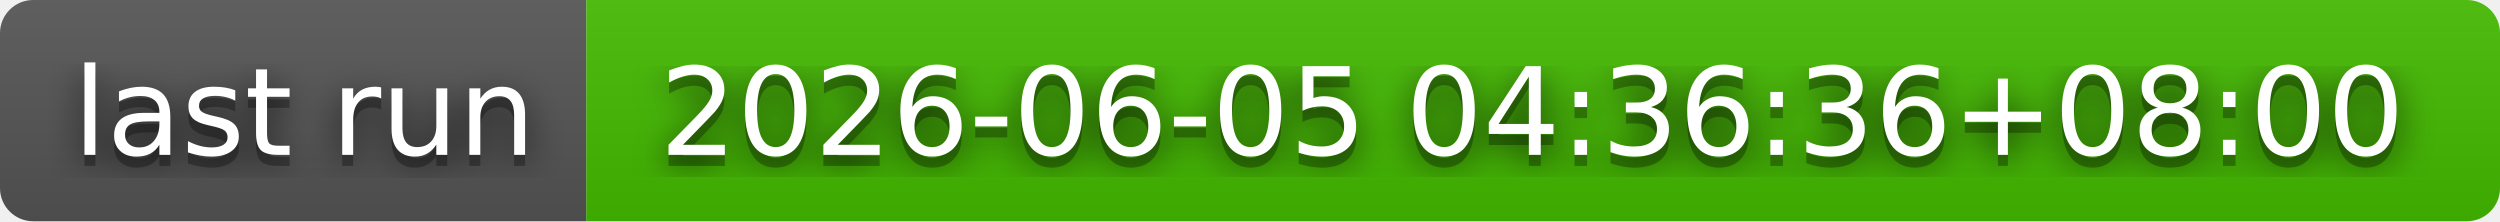
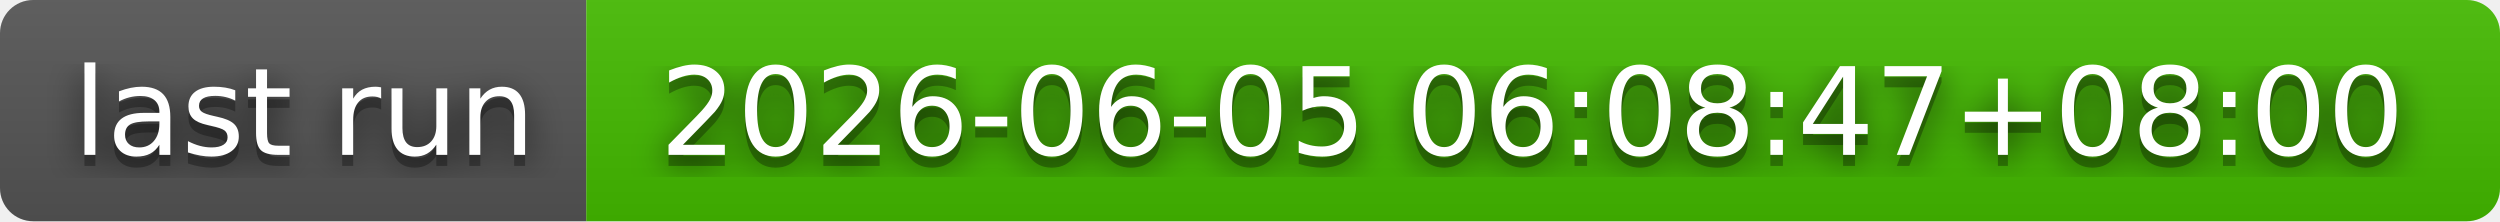
- <svg xmlns="http://www.w3.org/2000/svg" width="226" height="20" role="img" aria-label="last run: 2026-06-05 04:36:36+08:00">
+ <svg xmlns="http://www.w3.org/2000/svg" width="226" height="20" role="img" aria-label="last run: 2026-06-05 06:08:47+08:00">
  <filter id="blur">
    <feGaussianBlur in="SourceGraphic" stdDeviation="16" />
  </filter>
  <linearGradient id="s" x2="0" y2="100%">
    <stop offset="0" stop-color="#bbb" stop-opacity=".1" />
    <stop offset="1" stop-opacity=".1" />
  </linearGradient>
  <clipPath id="r">
    <rect width="226" height="20" rx="3" fill="#fff" />
  </clipPath>
  <g clip-path="url(#r)">
    <rect width="53" height="20" fill="#555" />
    <rect x="53" width="173" height="20" fill="#4b0" />
    <rect width="226" height="20" fill="url(#s)" />
  </g>
  <g fill="#fff" text-anchor="middle" font-family="Verdana,Geneva,DejaVu Sans,sans-serif" text-rendering="geometricPrecision" font-size="110">
    <text aria-hidden="true" x="275" y="150" fill="#010101" fill-opacity=".80" filter="url(#blur)" transform="scale(.1)" textLength="430">last run</text>
    <text aria-hidden="true" x="275" y="150" fill="#010101" fill-opacity=".3" transform="scale(.1)" textLength="430">last run</text>
    <text x="275" y="140" transform="scale(.1)" fill="#fff" textLength="430">last run</text>
-     <text aria-hidden="true" x="1385" y="150" fill="#010101" fill-opacity=".80" filter="url(#blur)" transform="scale(.1)" textLength="1630">2026-06-05 04:36:36+08:00</text>
-     <text aria-hidden="true" x="1385" y="150" fill="#010101" fill-opacity=".3" transform="scale(.1)" textLength="1630">2026-06-05 04:36:36+08:00</text>
-     <text x="1385" y="140" transform="scale(.1)" fill="#fff" textLength="1630">2026-06-05 04:36:36+08:00</text>
+     <text aria-hidden="true" x="1385" y="150" fill="#010101" fill-opacity=".80" filter="url(#blur)" transform="scale(.1)" textLength="1630">2026-06-05 06:08:47+08:00</text>
+     <text aria-hidden="true" x="1385" y="150" fill="#010101" fill-opacity=".3" transform="scale(.1)" textLength="1630">2026-06-05 06:08:47+08:00</text>
+     <text x="1385" y="140" transform="scale(.1)" fill="#fff" textLength="1630">2026-06-05 06:08:47+08:00</text>
  </g>
</svg>
